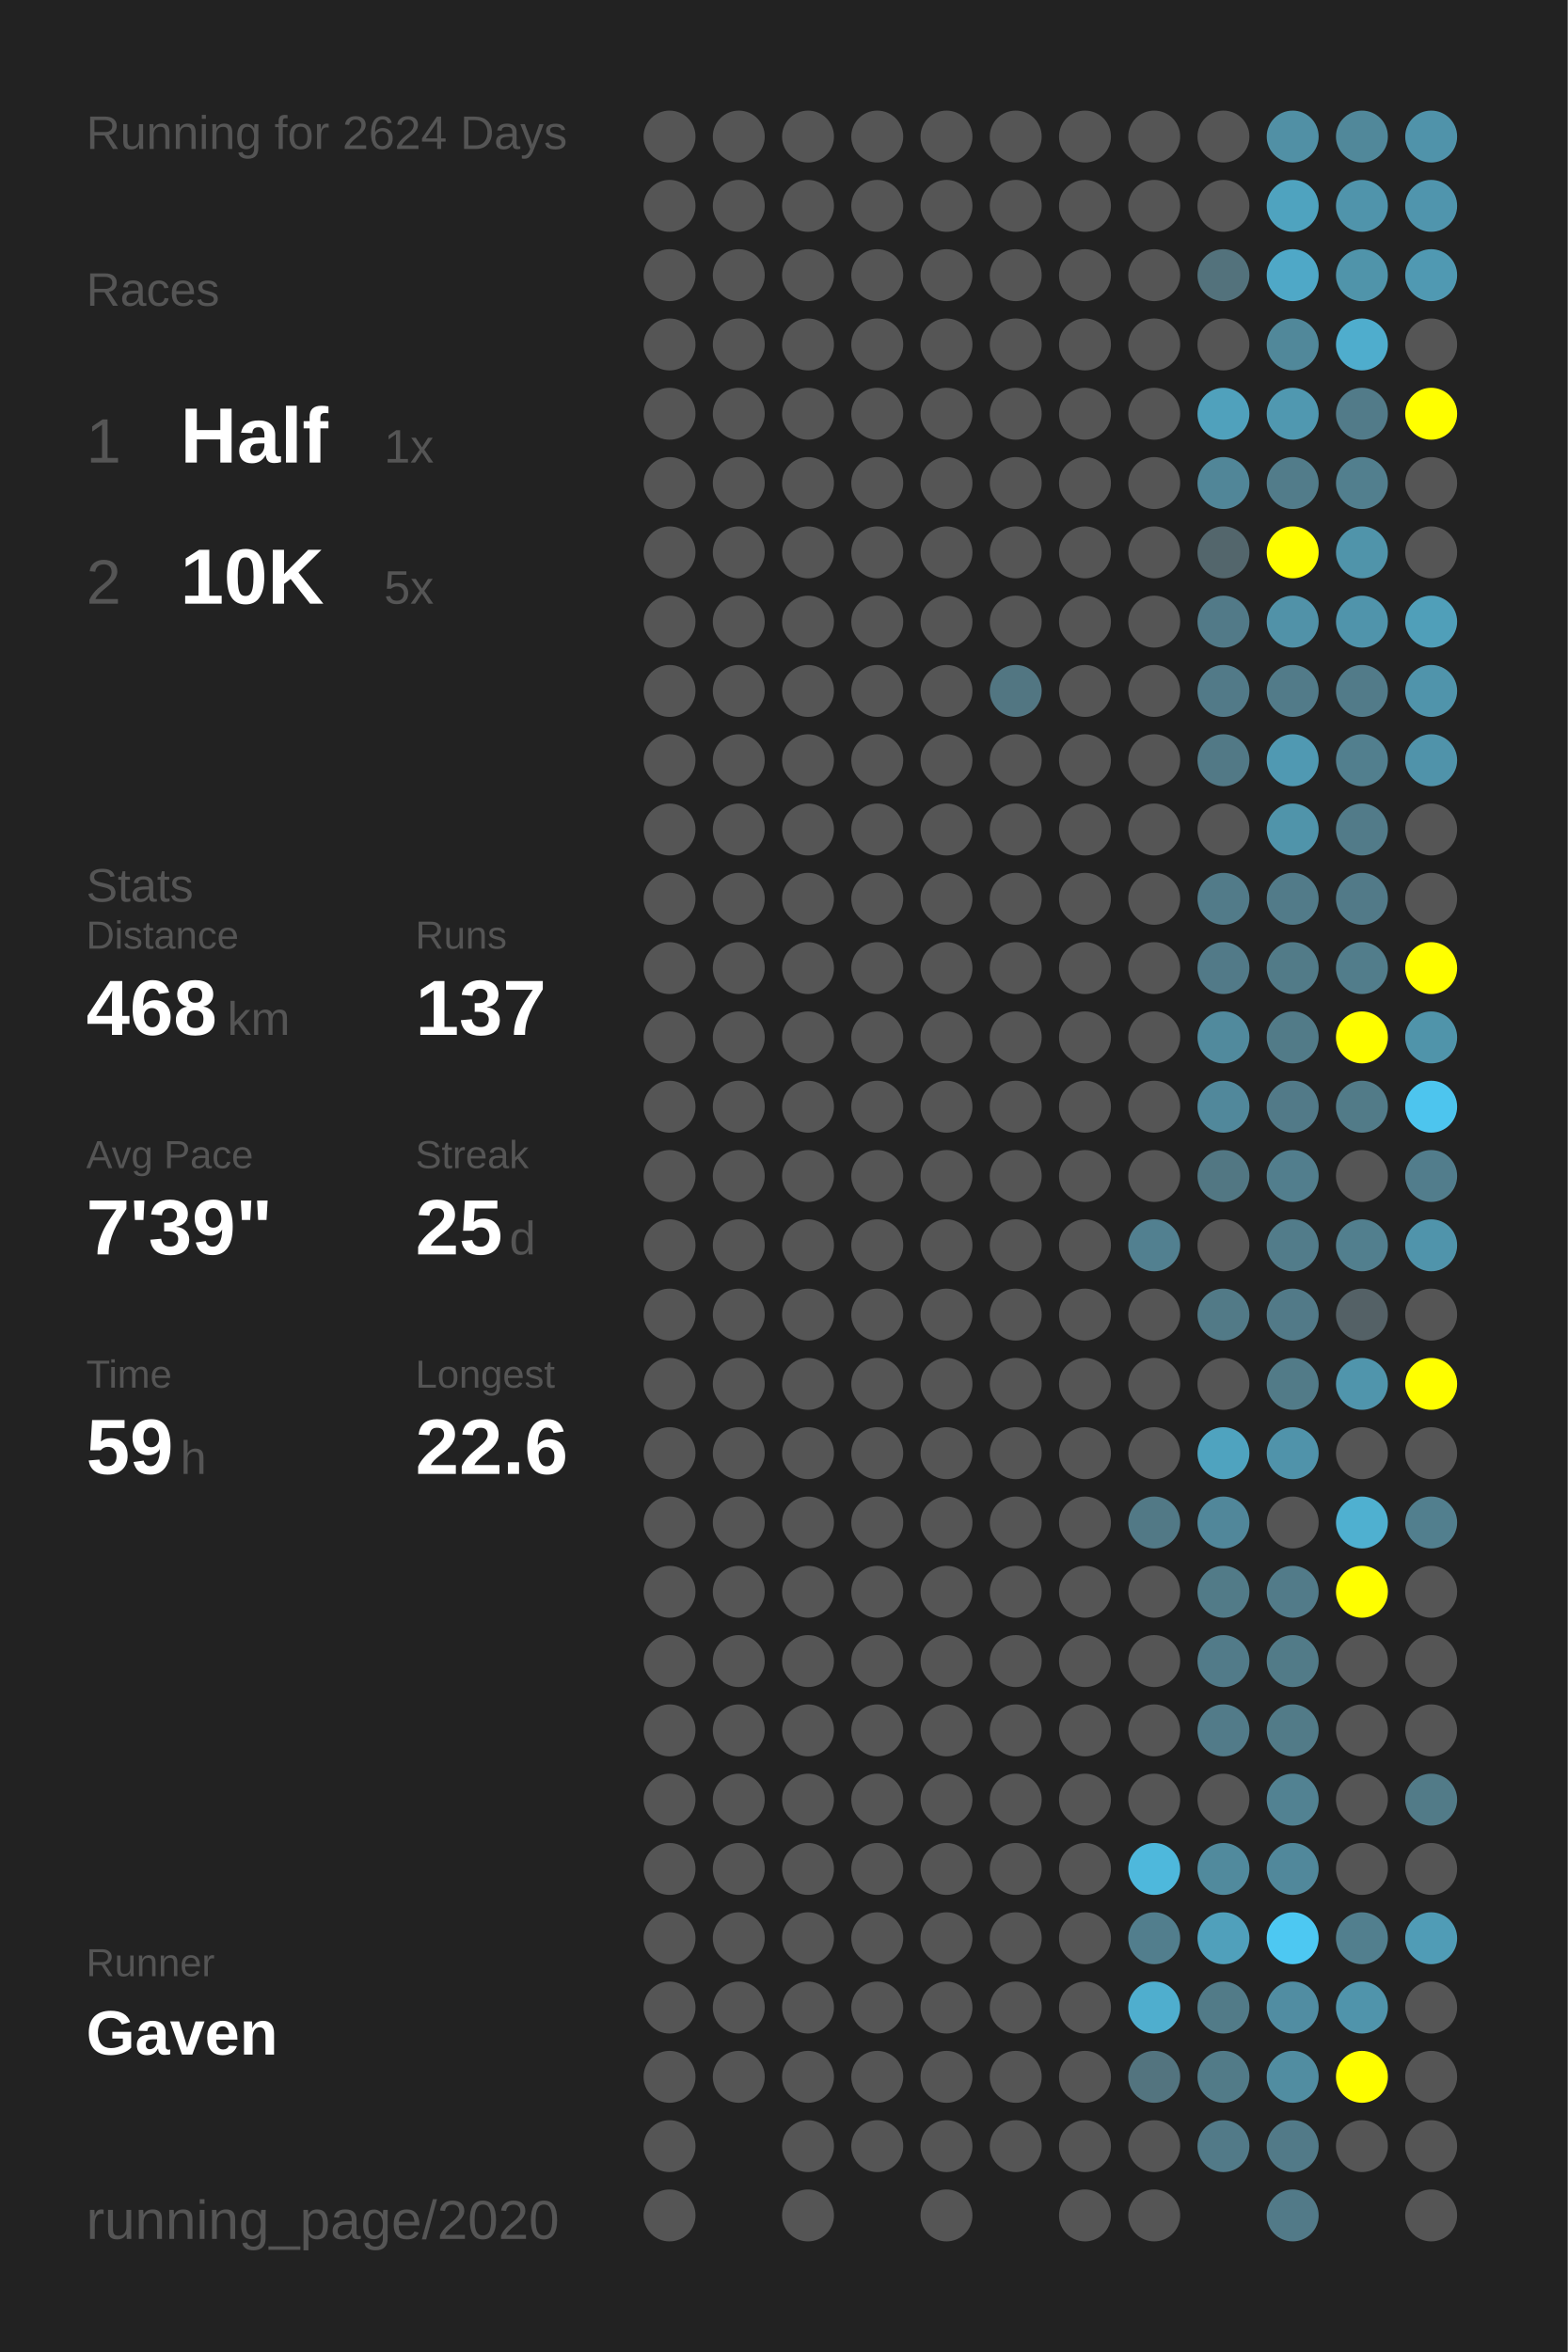
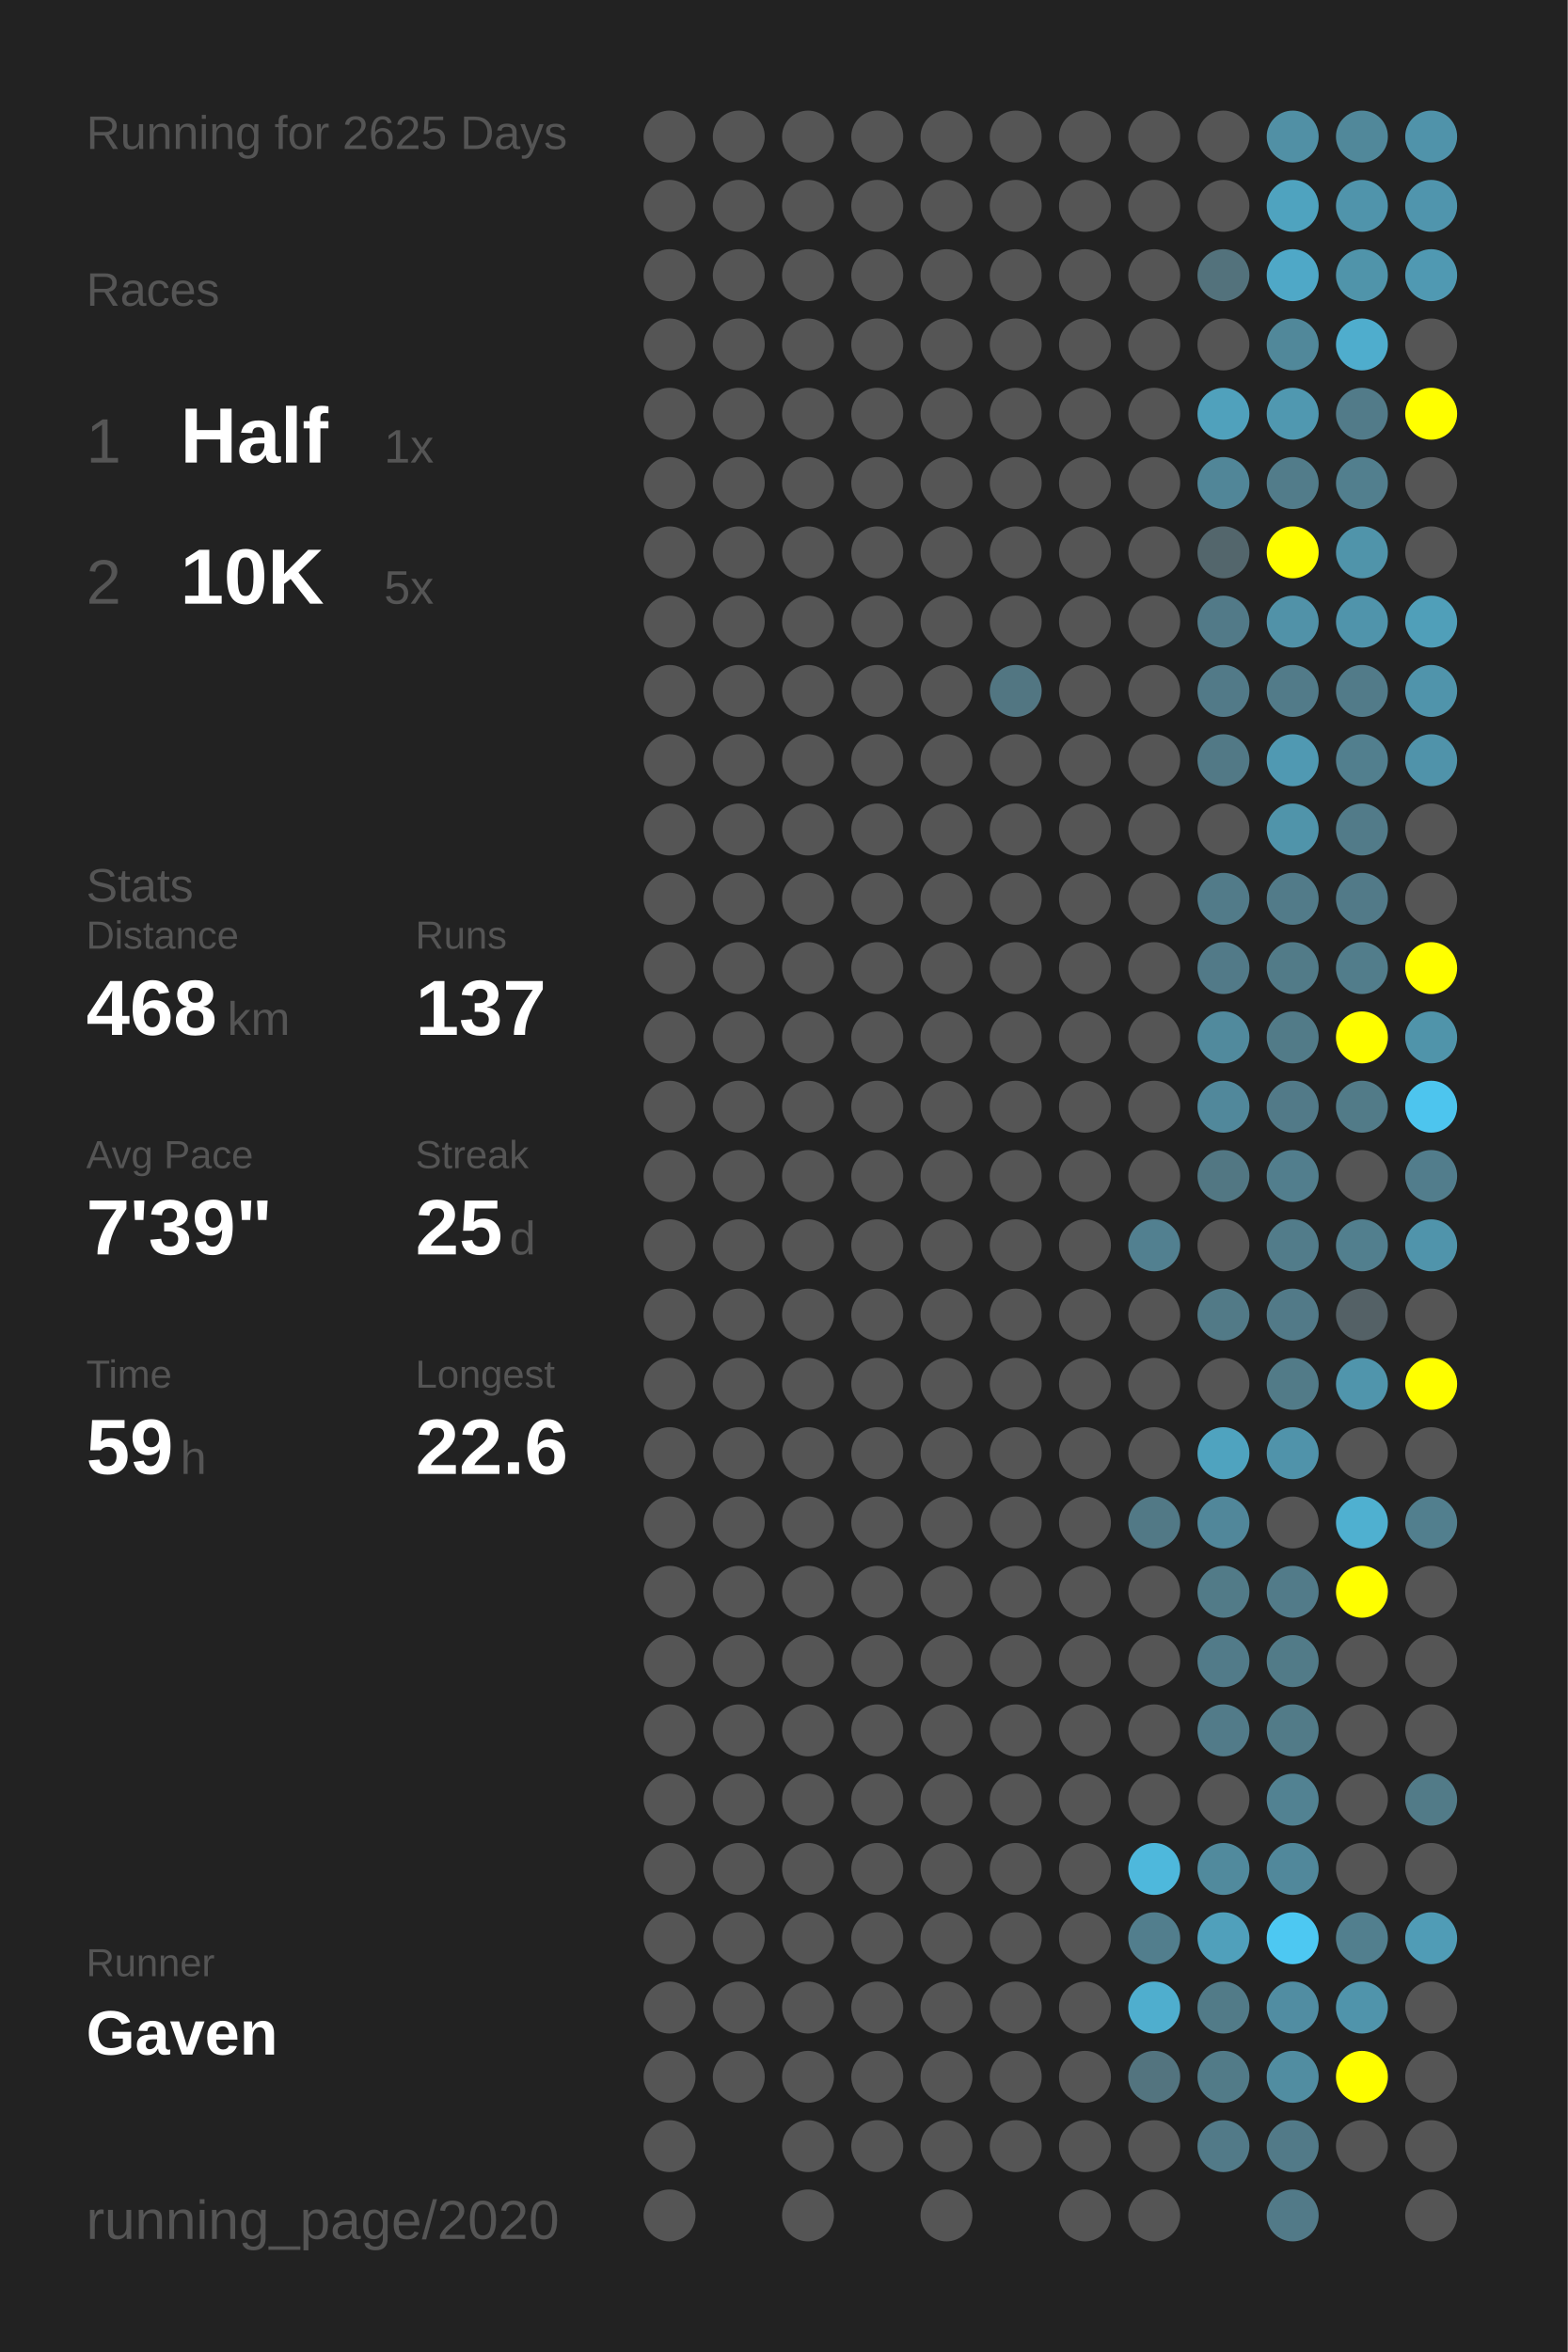
<svg xmlns="http://www.w3.org/2000/svg" baseProfile="full" height="300mm" version="1.1" viewBox="0,0,200,300" width="200mm">
  <defs />
  <rect fill="#222222" height="300" width="200" x="0" y="0" />
-   <text fill="#555555" style="font-size:6px; font-family:Arial;" x="11" y="19">Running for 2624 Days</text>
+   <text fill="#555555" style="font-size:6px; font-family:Arial;" x="11" y="19">Running for 2625 Days</text>
  <text fill="#555555" style="font-size:6px; font-family:Arial;" x="11" y="39">Races</text>
  <text fill="#555555" style="font-size:8px; font-family:Arial;" x="11" y="59">1</text>
  <text fill="#FFFFFF" style="font-size:10px; font-family:Arial; font-weight:bold;" x="23" y="59">Half</text>
  <text fill="#555555" style="font-size:6px; font-family:Arial;" x="49" y="59">1x</text>
  <text fill="#555555" style="font-size:8px; font-family:Arial;" x="11" y="77">2</text>
  <text fill="#FFFFFF" style="font-size:10px; font-family:Arial; font-weight:bold;" x="23" y="77">10K</text>
  <text fill="#555555" style="font-size:6px; font-family:Arial;" x="49" y="77">5x</text>
  <text fill="#555555" style="font-size:6px; font-family:Arial;" x="11" y="115">Stats</text>
  <text fill="#555555" style="font-size:5px; font-family:Arial;" x="11" y="121">Distance</text>
  <text fill="#FFFFFF" style="font-size:10px; font-family:Arial; font-weight:bold;" x="11" y="132">468</text>
  <text fill="#555555" style="font-size:6px; font-family:Arial;" x="29" y="132">km</text>
  <text fill="#555555" style="font-size:5px; font-family:Arial;" x="53" y="121">Runs</text>
  <text fill="#FFFFFF" style="font-size:10px; font-family:Arial; font-weight:bold;" x="53" y="132">137</text>
  <text fill="#555555" style="font-size:5px; font-family:Arial;" x="11" y="149">Avg Pace</text>
  <text fill="#FFFFFF" style="font-size:10px; font-family:Arial; font-weight:bold;" x="11" y="160">7'39"</text>
  <text fill="#555555" style="font-size:5px; font-family:Arial;" x="53" y="149">Streak</text>
  <text fill="#FFFFFF" style="font-size:10px; font-family:Arial; font-weight:bold;" x="53" y="160">25</text>
  <text fill="#555555" style="font-size:6px; font-family:Arial;" x="65" y="160">d</text>
  <text fill="#555555" style="font-size:5px; font-family:Arial;" x="11" y="177">Time</text>
  <text fill="#FFFFFF" style="font-size:10px; font-family:Arial; font-weight:bold;" x="11" y="188">59</text>
  <text fill="#555555" style="font-size:6px; font-family:Arial;" x="23" y="188">h</text>
  <text fill="#555555" style="font-size:5px; font-family:Arial;" x="53" y="177">Longest</text>
  <text fill="#FFFFFF" style="font-size:10px; font-family:Arial; font-weight:bold;" x="53" y="188">22.6</text>
  <text fill="#555555" style="font-size:5px; font-family:Arial;" x="11" y="252.065">Runner</text>
  <text fill="#FFFFFF" style="font-size:8px; font-family:Arial; font-weight:bold;" x="11" y="262.065">Gaven</text>
  <text fill="#555555" style="font-size:7px; font-family:Arial;" x="11" y="285.581">running_page/2020</text>
  <circle cx="85.417" cy="17.419" fill="#555555" r="3.312" />
  <circle cx="85.417" cy="26.258" fill="#555555" r="3.312" />
  <circle cx="85.417" cy="35.097" fill="#555555" r="3.312" />
  <circle cx="85.417" cy="43.935" fill="#555555" r="3.312" />
  <circle cx="85.417" cy="52.774" fill="#555555" r="3.312" />
  <circle cx="85.417" cy="61.613" fill="#555555" r="3.312" />
  <circle cx="85.417" cy="70.452" fill="#555555" r="3.312" />
  <circle cx="85.417" cy="79.29" fill="#555555" r="3.312" />
  <circle cx="85.417" cy="88.129" fill="#555555" r="3.312" />
  <circle cx="85.417" cy="96.968" fill="#555555" r="3.312" />
  <circle cx="85.417" cy="105.806" fill="#555555" r="3.312" />
  <circle cx="85.417" cy="114.645" fill="#555555" r="3.312" />
  <circle cx="85.417" cy="123.484" fill="#555555" r="3.312" />
  <circle cx="85.417" cy="132.323" fill="#555555" r="3.312" />
  <circle cx="85.417" cy="141.161" fill="#555555" r="3.312" />
  <circle cx="85.417" cy="150" fill="#555555" r="3.312" />
  <circle cx="85.417" cy="158.839" fill="#555555" r="3.312" />
  <circle cx="85.417" cy="167.677" fill="#555555" r="3.312" />
  <circle cx="85.417" cy="176.516" fill="#555555" r="3.312" />
  <circle cx="85.417" cy="185.355" fill="#555555" r="3.312" />
  <circle cx="85.417" cy="194.194" fill="#555555" r="3.312" />
  <circle cx="85.417" cy="203.032" fill="#555555" r="3.312" />
  <circle cx="85.417" cy="211.871" fill="#555555" r="3.312" />
  <circle cx="85.417" cy="220.71" fill="#555555" r="3.312" />
  <circle cx="85.417" cy="229.548" fill="#555555" r="3.312" />
  <circle cx="85.417" cy="238.387" fill="#555555" r="3.312" />
  <circle cx="85.417" cy="247.226" fill="#555555" r="3.312" />
  <circle cx="85.417" cy="256.065" fill="#555555" r="3.312" />
  <circle cx="85.417" cy="264.903" fill="#555555" r="3.312" />
  <circle cx="85.417" cy="273.742" fill="#555555" r="3.312" />
  <circle cx="85.417" cy="282.581" fill="#555555" r="3.312" />
  <circle cx="94.25" cy="17.419" fill="#555555" r="3.312" />
  <circle cx="94.25" cy="26.258" fill="#555555" r="3.312" />
  <circle cx="94.25" cy="35.097" fill="#555555" r="3.312" />
  <circle cx="94.25" cy="43.935" fill="#555555" r="3.312" />
  <circle cx="94.25" cy="52.774" fill="#555555" r="3.312" />
  <circle cx="94.25" cy="61.613" fill="#555555" r="3.312" />
  <circle cx="94.25" cy="70.452" fill="#555555" r="3.312" />
  <circle cx="94.25" cy="79.29" fill="#555555" r="3.312" />
  <circle cx="94.25" cy="88.129" fill="#555555" r="3.312" />
  <circle cx="94.25" cy="96.968" fill="#555555" r="3.312" />
  <circle cx="94.25" cy="105.806" fill="#555555" r="3.312" />
  <circle cx="94.25" cy="114.645" fill="#555555" r="3.312" />
  <circle cx="94.25" cy="123.484" fill="#555555" r="3.312" />
  <circle cx="94.25" cy="132.323" fill="#555555" r="3.312" />
  <circle cx="94.25" cy="141.161" fill="#555555" r="3.312" />
  <circle cx="94.25" cy="150" fill="#555555" r="3.312" />
  <circle cx="94.25" cy="158.839" fill="#555555" r="3.312" />
  <circle cx="94.25" cy="167.677" fill="#555555" r="3.312" />
  <circle cx="94.25" cy="176.516" fill="#555555" r="3.312" />
  <circle cx="94.25" cy="185.355" fill="#555555" r="3.312" />
  <circle cx="94.25" cy="194.194" fill="#555555" r="3.312" />
  <circle cx="94.25" cy="203.032" fill="#555555" r="3.312" />
  <circle cx="94.25" cy="211.871" fill="#555555" r="3.312" />
  <circle cx="94.25" cy="220.71" fill="#555555" r="3.312" />
  <circle cx="94.25" cy="229.548" fill="#555555" r="3.312" />
  <circle cx="94.25" cy="238.387" fill="#555555" r="3.312" />
  <circle cx="94.25" cy="247.226" fill="#555555" r="3.312" />
  <circle cx="94.25" cy="256.065" fill="#555555" r="3.312" />
  <circle cx="94.25" cy="264.903" fill="#555555" r="3.312" />
  <circle cx="103.083" cy="17.419" fill="#555555" r="3.312" />
  <circle cx="103.083" cy="26.258" fill="#555555" r="3.312" />
  <circle cx="103.083" cy="35.097" fill="#555555" r="3.312" />
  <circle cx="103.083" cy="43.935" fill="#555555" r="3.312" />
  <circle cx="103.083" cy="52.774" fill="#555555" r="3.312" />
  <circle cx="103.083" cy="61.613" fill="#555555" r="3.312" />
  <circle cx="103.083" cy="70.452" fill="#555555" r="3.312" />
  <circle cx="103.083" cy="79.29" fill="#555555" r="3.312" />
  <circle cx="103.083" cy="88.129" fill="#555555" r="3.312" />
  <circle cx="103.083" cy="96.968" fill="#555555" r="3.312" />
  <circle cx="103.083" cy="105.806" fill="#555555" r="3.312" />
  <circle cx="103.083" cy="114.645" fill="#555555" r="3.312" />
  <circle cx="103.083" cy="123.484" fill="#555555" r="3.312" />
  <circle cx="103.083" cy="132.323" fill="#555555" r="3.312" />
  <circle cx="103.083" cy="141.161" fill="#555555" r="3.312" />
  <circle cx="103.083" cy="150" fill="#555555" r="3.312" />
  <circle cx="103.083" cy="158.839" fill="#555555" r="3.312" />
  <circle cx="103.083" cy="167.677" fill="#555555" r="3.312" />
  <circle cx="103.083" cy="176.516" fill="#555555" r="3.312" />
  <circle cx="103.083" cy="185.355" fill="#555555" r="3.312" />
  <circle cx="103.083" cy="194.194" fill="#555555" r="3.312" />
  <circle cx="103.083" cy="203.032" fill="#555555" r="3.312" />
  <circle cx="103.083" cy="211.871" fill="#555555" r="3.312" />
  <circle cx="103.083" cy="220.71" fill="#555555" r="3.312" />
  <circle cx="103.083" cy="229.548" fill="#555555" r="3.312" />
  <circle cx="103.083" cy="238.387" fill="#555555" r="3.312" />
  <circle cx="103.083" cy="247.226" fill="#555555" r="3.312" />
  <circle cx="103.083" cy="256.065" fill="#555555" r="3.312" />
  <circle cx="103.083" cy="264.903" fill="#555555" r="3.312" />
  <circle cx="103.083" cy="273.742" fill="#555555" r="3.312" />
  <circle cx="103.083" cy="282.581" fill="#555555" r="3.312" />
  <circle cx="111.917" cy="17.419" fill="#555555" r="3.312" />
  <circle cx="111.917" cy="26.258" fill="#555555" r="3.312" />
  <circle cx="111.917" cy="35.097" fill="#555555" r="3.312" />
  <circle cx="111.917" cy="43.935" fill="#555555" r="3.312" />
  <circle cx="111.917" cy="52.774" fill="#555555" r="3.312" />
  <circle cx="111.917" cy="61.613" fill="#555555" r="3.312" />
  <circle cx="111.917" cy="70.452" fill="#555555" r="3.312" />
  <circle cx="111.917" cy="79.29" fill="#555555" r="3.312" />
  <circle cx="111.917" cy="88.129" fill="#555555" r="3.312" />
  <circle cx="111.917" cy="96.968" fill="#555555" r="3.312" />
  <circle cx="111.917" cy="105.806" fill="#555555" r="3.312" />
  <circle cx="111.917" cy="114.645" fill="#555555" r="3.312" />
  <circle cx="111.917" cy="123.484" fill="#555555" r="3.312" />
  <circle cx="111.917" cy="132.323" fill="#555555" r="3.312" />
  <circle cx="111.917" cy="141.161" fill="#555555" r="3.312" />
  <circle cx="111.917" cy="150" fill="#555555" r="3.312" />
  <circle cx="111.917" cy="158.839" fill="#555555" r="3.312" />
  <circle cx="111.917" cy="167.677" fill="#555555" r="3.312" />
  <circle cx="111.917" cy="176.516" fill="#555555" r="3.312" />
  <circle cx="111.917" cy="185.355" fill="#555555" r="3.312" />
  <circle cx="111.917" cy="194.194" fill="#555555" r="3.312" />
  <circle cx="111.917" cy="203.032" fill="#555555" r="3.312" />
  <circle cx="111.917" cy="211.871" fill="#555555" r="3.312" />
  <circle cx="111.917" cy="220.71" fill="#555555" r="3.312" />
  <circle cx="111.917" cy="229.548" fill="#555555" r="3.312" />
  <circle cx="111.917" cy="238.387" fill="#555555" r="3.312" />
  <circle cx="111.917" cy="247.226" fill="#555555" r="3.312" />
  <circle cx="111.917" cy="256.065" fill="#555555" r="3.312" />
  <circle cx="111.917" cy="264.903" fill="#555555" r="3.312" />
  <circle cx="111.917" cy="273.742" fill="#555555" r="3.312" />
  <circle cx="120.75" cy="17.419" fill="#555555" r="3.312" />
  <circle cx="120.75" cy="26.258" fill="#555555" r="3.312" />
  <circle cx="120.75" cy="35.097" fill="#555555" r="3.312" />
  <circle cx="120.75" cy="43.935" fill="#555555" r="3.312" />
  <circle cx="120.75" cy="52.774" fill="#555555" r="3.312" />
  <circle cx="120.75" cy="61.613" fill="#555555" r="3.312" />
  <circle cx="120.75" cy="70.452" fill="#555555" r="3.312" />
  <circle cx="120.75" cy="79.29" fill="#555555" r="3.312" />
  <circle cx="120.75" cy="88.129" fill="#555555" r="3.312" />
  <circle cx="120.75" cy="96.968" fill="#555555" r="3.312" />
  <circle cx="120.75" cy="105.806" fill="#555555" r="3.312" />
  <circle cx="120.75" cy="114.645" fill="#555555" r="3.312" />
  <circle cx="120.75" cy="123.484" fill="#555555" r="3.312" />
  <circle cx="120.75" cy="132.323" fill="#555555" r="3.312" />
  <circle cx="120.75" cy="141.161" fill="#555555" r="3.312" />
  <circle cx="120.75" cy="150" fill="#555555" r="3.312" />
  <circle cx="120.75" cy="158.839" fill="#555555" r="3.312" />
  <circle cx="120.75" cy="167.677" fill="#555555" r="3.312" />
  <circle cx="120.75" cy="176.516" fill="#555555" r="3.312" />
  <circle cx="120.75" cy="185.355" fill="#555555" r="3.312" />
  <circle cx="120.75" cy="194.194" fill="#555555" r="3.312" />
  <circle cx="120.75" cy="203.032" fill="#555555" r="3.312" />
  <circle cx="120.75" cy="211.871" fill="#555555" r="3.312" />
  <circle cx="120.75" cy="220.71" fill="#555555" r="3.312" />
  <circle cx="120.75" cy="229.548" fill="#555555" r="3.312" />
  <circle cx="120.75" cy="238.387" fill="#555555" r="3.312" />
  <circle cx="120.75" cy="247.226" fill="#555555" r="3.312" />
  <circle cx="120.75" cy="256.065" fill="#555555" r="3.312" />
  <circle cx="120.75" cy="264.903" fill="#555555" r="3.312" />
  <circle cx="120.75" cy="273.742" fill="#555555" r="3.312" />
  <circle cx="120.75" cy="282.581" fill="#555555" r="3.312" />
  <circle cx="129.583" cy="17.419" fill="#555555" r="3.312" />
  <circle cx="129.583" cy="26.258" fill="#555555" r="3.312" />
  <circle cx="129.583" cy="35.097" fill="#555555" r="3.312" />
  <circle cx="129.583" cy="43.935" fill="#555555" r="3.312" />
  <circle cx="129.583" cy="52.774" fill="#555555" r="3.312" />
  <circle cx="129.583" cy="61.613" fill="#555555" r="3.312" />
  <circle cx="129.583" cy="70.452" fill="#555555" r="3.312" />
  <circle cx="129.583" cy="79.29" fill="#555555" r="3.312" />
  <circle cx="129.583" cy="88.129" fill="#527682" r="3.312" />
  <circle cx="129.583" cy="96.968" fill="#555555" r="3.312" />
  <circle cx="129.583" cy="105.806" fill="#555555" r="3.312" />
  <circle cx="129.583" cy="114.645" fill="#555555" r="3.312" />
  <circle cx="129.583" cy="123.484" fill="#555555" r="3.312" />
  <circle cx="129.583" cy="132.323" fill="#555555" r="3.312" />
  <circle cx="129.583" cy="141.161" fill="#555555" r="3.312" />
  <circle cx="129.583" cy="150" fill="#555555" r="3.312" />
  <circle cx="129.583" cy="158.839" fill="#555555" r="3.312" />
  <circle cx="129.583" cy="167.677" fill="#555555" r="3.312" />
  <circle cx="129.583" cy="176.516" fill="#555555" r="3.312" />
  <circle cx="129.583" cy="185.355" fill="#555555" r="3.312" />
  <circle cx="129.583" cy="194.194" fill="#555555" r="3.312" />
  <circle cx="129.583" cy="203.032" fill="#555555" r="3.312" />
  <circle cx="129.583" cy="211.871" fill="#555555" r="3.312" />
  <circle cx="129.583" cy="220.71" fill="#555555" r="3.312" />
  <circle cx="129.583" cy="229.548" fill="#555555" r="3.312" />
  <circle cx="129.583" cy="238.387" fill="#555555" r="3.312" />
  <circle cx="129.583" cy="247.226" fill="#555555" r="3.312" />
  <circle cx="129.583" cy="256.065" fill="#555555" r="3.312" />
  <circle cx="129.583" cy="264.903" fill="#555555" r="3.312" />
  <circle cx="129.583" cy="273.742" fill="#555555" r="3.312" />
  <circle cx="138.417" cy="17.419" fill="#555555" r="3.312" />
  <circle cx="138.417" cy="26.258" fill="#555555" r="3.312" />
  <circle cx="138.417" cy="35.097" fill="#555555" r="3.312" />
  <circle cx="138.417" cy="43.935" fill="#555555" r="3.312" />
  <circle cx="138.417" cy="52.774" fill="#555555" r="3.312" />
  <circle cx="138.417" cy="61.613" fill="#555555" r="3.312" />
  <circle cx="138.417" cy="70.452" fill="#555555" r="3.312" />
  <circle cx="138.417" cy="79.29" fill="#555555" r="3.312" />
  <circle cx="138.417" cy="88.129" fill="#555555" r="3.312" />
  <circle cx="138.417" cy="96.968" fill="#555555" r="3.312" />
  <circle cx="138.417" cy="105.806" fill="#555555" r="3.312" />
  <circle cx="138.417" cy="114.645" fill="#555555" r="3.312" />
  <circle cx="138.417" cy="123.484" fill="#555555" r="3.312" />
  <circle cx="138.417" cy="132.323" fill="#555555" r="3.312" />
  <circle cx="138.417" cy="141.161" fill="#555555" r="3.312" />
  <circle cx="138.417" cy="150" fill="#555555" r="3.312" />
  <circle cx="138.417" cy="158.839" fill="#555555" r="3.312" />
  <circle cx="138.417" cy="167.677" fill="#555555" r="3.312" />
  <circle cx="138.417" cy="176.516" fill="#555555" r="3.312" />
  <circle cx="138.417" cy="185.355" fill="#555555" r="3.312" />
  <circle cx="138.417" cy="194.194" fill="#555555" r="3.312" />
  <circle cx="138.417" cy="203.032" fill="#555555" r="3.312" />
  <circle cx="138.417" cy="211.871" fill="#555555" r="3.312" />
  <circle cx="138.417" cy="220.71" fill="#555555" r="3.312" />
  <circle cx="138.417" cy="229.548" fill="#555555" r="3.312" />
  <circle cx="138.417" cy="238.387" fill="#555555" r="3.312" />
  <circle cx="138.417" cy="247.226" fill="#555555" r="3.312" />
  <circle cx="138.417" cy="256.065" fill="#555555" r="3.312" />
  <circle cx="138.417" cy="264.903" fill="#555555" r="3.312" />
  <circle cx="138.417" cy="273.742" fill="#555555" r="3.312" />
  <circle cx="138.417" cy="282.581" fill="#555555" r="3.312" />
  <circle cx="147.25" cy="17.419" fill="#555555" r="3.312" />
  <circle cx="147.25" cy="26.258" fill="#555555" r="3.312" />
  <circle cx="147.25" cy="35.097" fill="#555555" r="3.312" />
  <circle cx="147.25" cy="43.935" fill="#555555" r="3.312" />
  <circle cx="147.25" cy="52.774" fill="#555555" r="3.312" />
  <circle cx="147.25" cy="61.613" fill="#555555" r="3.312" />
  <circle cx="147.25" cy="70.452" fill="#555555" r="3.312" />
  <circle cx="147.25" cy="79.29" fill="#555555" r="3.312" />
  <circle cx="147.25" cy="88.129" fill="#555555" r="3.312" />
  <circle cx="147.25" cy="96.968" fill="#555555" r="3.312" />
  <circle cx="147.25" cy="105.806" fill="#555555" r="3.312" />
  <circle cx="147.25" cy="114.645" fill="#555555" r="3.312" />
  <circle cx="147.25" cy="123.484" fill="#555555" r="3.312" />
  <circle cx="147.25" cy="132.323" fill="#555555" r="3.312" />
  <circle cx="147.25" cy="141.161" fill="#555555" r="3.312" />
  <circle cx="147.25" cy="150" fill="#555555" r="3.312" />
  <circle cx="147.25" cy="158.839" fill="#528090" r="3.312" />
  <circle cx="147.25" cy="167.677" fill="#555555" r="3.312" />
  <circle cx="147.25" cy="176.516" fill="#555555" r="3.312" />
  <circle cx="147.25" cy="185.355" fill="#555555" r="3.312" />
  <circle cx="147.25" cy="194.194" fill="#527986" r="3.312" />
  <circle cx="147.25" cy="203.032" fill="#555555" r="3.312" />
  <circle cx="147.25" cy="211.871" fill="#555555" r="3.312" />
  <circle cx="147.25" cy="220.71" fill="#555555" r="3.312" />
  <circle cx="147.25" cy="229.548" fill="#555555" r="3.312" />
  <circle cx="147.25" cy="238.387" fill="#4eb8dc" r="3.312" />
  <circle cx="147.25" cy="247.226" fill="#527e8d" r="3.312" />
  <circle cx="147.25" cy="256.065" fill="#4faece" r="3.312" />
  <circle cx="147.25" cy="264.903" fill="#53747f" r="3.312" />
  <circle cx="147.25" cy="273.742" fill="#555555" r="3.312" />
  <circle cx="147.25" cy="282.581" fill="#555555" r="3.312" />
  <circle cx="156.083" cy="17.419" fill="#555555" r="3.312" />
  <circle cx="156.083" cy="26.258" fill="#555555" r="3.312" />
  <circle cx="156.083" cy="35.097" fill="#53727c" r="3.312" />
  <circle cx="156.083" cy="43.935" fill="#555555" r="3.312" />
  <circle cx="156.083" cy="52.774" fill="#50a1bc" r="3.312" />
  <circle cx="156.083" cy="61.613" fill="#518698" r="3.312" />
  <circle cx="156.083" cy="70.452" fill="#53666c" r="3.312" />
  <circle cx="156.083" cy="79.29" fill="#527a88" r="3.312" />
  <circle cx="156.083" cy="88.129" fill="#527a88" r="3.312" />
  <circle cx="156.083" cy="96.968" fill="#527986" r="3.312" />
  <circle cx="156.083" cy="105.806" fill="#555555" r="3.312" />
  <circle cx="156.083" cy="114.645" fill="#527b89" r="3.312" />
  <circle cx="156.083" cy="123.484" fill="#527a88" r="3.312" />
  <circle cx="156.083" cy="132.323" fill="#518a9d" r="3.312" />
  <circle cx="156.083" cy="141.161" fill="#51889b" r="3.312" />
  <circle cx="156.083" cy="150" fill="#527783" r="3.312" />
  <circle cx="156.083" cy="158.839" fill="#555555" r="3.312" />
  <circle cx="156.083" cy="167.677" fill="#527a87" r="3.312" />
  <circle cx="156.083" cy="176.516" fill="#555555" r="3.312" />
  <circle cx="156.083" cy="185.355" fill="#4fa3bf" r="3.312" />
  <circle cx="156.083" cy="194.194" fill="#51879a" r="3.312" />
  <circle cx="156.083" cy="203.032" fill="#527b88" r="3.312" />
  <circle cx="156.083" cy="211.871" fill="#527b89" r="3.312" />
  <circle cx="156.083" cy="220.71" fill="#527b89" r="3.312" />
  <circle cx="156.083" cy="229.548" fill="#555555" r="3.312" />
  <circle cx="156.083" cy="238.387" fill="#518a9d" r="3.312" />
  <circle cx="156.083" cy="247.226" fill="#50a0bb" r="3.312" />
  <circle cx="156.083" cy="256.065" fill="#527b88" r="3.312" />
  <circle cx="156.083" cy="264.903" fill="#527b88" r="3.312" />
  <circle cx="156.083" cy="273.742" fill="#527a88" r="3.312" />
  <circle cx="164.917" cy="17.419" fill="#5190a5" r="3.312" />
  <circle cx="164.917" cy="26.258" fill="#4fa3bf" r="3.312" />
  <circle cx="164.917" cy="35.097" fill="#4fa8c7" r="3.312" />
  <circle cx="164.917" cy="43.935" fill="#51889a" r="3.312" />
  <circle cx="164.917" cy="52.774" fill="#5098b0" r="3.312" />
  <circle cx="164.917" cy="61.613" fill="#527c8a" r="3.312" />
  <circle cx="164.917" cy="70.452" fill="#FFFF00" r="3.312" />
  <circle cx="164.917" cy="79.29" fill="#5192a8" r="3.312" />
  <circle cx="164.917" cy="88.129" fill="#527b89" r="3.312" />
  <circle cx="164.917" cy="96.968" fill="#5099b2" r="3.312" />
  <circle cx="164.917" cy="105.806" fill="#5094aa" r="3.312" />
  <circle cx="164.917" cy="114.645" fill="#527b89" r="3.312" />
  <circle cx="164.917" cy="123.484" fill="#527b88" r="3.312" />
  <circle cx="164.917" cy="132.323" fill="#527b88" r="3.312" />
  <circle cx="164.917" cy="141.161" fill="#527a88" r="3.312" />
  <circle cx="164.917" cy="150" fill="#527e8d" r="3.312" />
  <circle cx="164.917" cy="158.839" fill="#527c8a" r="3.312" />
  <circle cx="164.917" cy="167.677" fill="#527a88" r="3.312" />
  <circle cx="164.917" cy="176.516" fill="#527b88" r="3.312" />
  <circle cx="164.917" cy="185.355" fill="#5093aa" r="3.312" />
  <circle cx="164.917" cy="194.194" fill="#555555" r="3.312" />
  <circle cx="164.917" cy="203.032" fill="#527b89" r="3.312" />
  <circle cx="164.917" cy="211.871" fill="#527b88" r="3.312" />
  <circle cx="164.917" cy="220.71" fill="#527b88" r="3.312" />
  <circle cx="164.917" cy="229.548" fill="#528292" r="3.312" />
  <circle cx="164.917" cy="238.387" fill="#51889b" r="3.312" />
  <circle cx="164.917" cy="247.226" fill="#4dc8f2" r="3.312" />
  <circle cx="164.917" cy="256.065" fill="#518da2" r="3.312" />
  <circle cx="164.917" cy="264.903" fill="#518da1" r="3.312" />
  <circle cx="164.917" cy="273.742" fill="#527a88" r="3.312" />
  <circle cx="164.917" cy="282.581" fill="#527a88" r="3.312" />
  <circle cx="173.75" cy="17.419" fill="#51889a" r="3.312" />
  <circle cx="173.75" cy="26.258" fill="#5094ab" r="3.312" />
  <circle cx="173.75" cy="35.097" fill="#5094aa" r="3.312" />
  <circle cx="173.75" cy="43.935" fill="#4fadcd" r="3.312" />
  <circle cx="173.75" cy="52.774" fill="#527b89" r="3.312" />
  <circle cx="173.75" cy="61.613" fill="#527f8e" r="3.312" />
  <circle cx="173.75" cy="70.452" fill="#5094aa" r="3.312" />
  <circle cx="173.75" cy="79.29" fill="#5094ab" r="3.312" />
  <circle cx="173.75" cy="88.129" fill="#527b89" r="3.312" />
  <circle cx="173.75" cy="96.968" fill="#527f8e" r="3.312" />
  <circle cx="173.75" cy="105.806" fill="#527b89" r="3.312" />
  <circle cx="173.75" cy="114.645" fill="#527a88" r="3.312" />
  <circle cx="173.75" cy="123.484" fill="#527d8b" r="3.312" />
  <circle cx="173.75" cy="132.323" fill="#FFFF00" r="3.312" />
  <circle cx="173.75" cy="141.161" fill="#527b88" r="3.312" />
  <circle cx="173.75" cy="150" fill="#555555" r="3.312" />
  <circle cx="173.75" cy="158.839" fill="#527f8e" r="3.312" />
  <circle cx="173.75" cy="167.677" fill="#546166" r="3.312" />
  <circle cx="173.75" cy="176.516" fill="#5095ac" r="3.312" />
  <circle cx="173.75" cy="185.355" fill="#555555" r="3.312" />
  <circle cx="173.75" cy="194.194" fill="#4fb0d0" r="3.312" />
  <circle cx="173.75" cy="203.032" fill="#FFFF00" r="3.312" />
  <circle cx="173.75" cy="211.871" fill="#555555" r="3.312" />
  <circle cx="173.75" cy="220.71" fill="#555555" r="3.312" />
  <circle cx="173.75" cy="229.548" fill="#555555" r="3.312" />
  <circle cx="173.75" cy="238.387" fill="#555555" r="3.312" />
  <circle cx="173.75" cy="247.226" fill="#527f8e" r="3.312" />
  <circle cx="173.75" cy="256.065" fill="#5094ab" r="3.312" />
  <circle cx="173.75" cy="264.903" fill="#FFFF00" r="3.312" />
  <circle cx="173.75" cy="273.742" fill="#555555" r="3.312" />
  <circle cx="182.583" cy="17.419" fill="#5093aa" r="3.312" />
  <circle cx="182.583" cy="26.258" fill="#5095ad" r="3.312" />
  <circle cx="182.583" cy="35.097" fill="#5099b2" r="3.312" />
  <circle cx="182.583" cy="43.935" fill="#555555" r="3.312" />
  <circle cx="182.583" cy="52.774" fill="#FFFF00" r="3.312" />
  <circle cx="182.583" cy="61.613" fill="#555555" r="3.312" />
  <circle cx="182.583" cy="70.452" fill="#555555" r="3.312" />
  <circle cx="182.583" cy="79.29" fill="#509fb9" r="3.312" />
  <circle cx="182.583" cy="88.129" fill="#5094ab" r="3.312" />
  <circle cx="182.583" cy="96.968" fill="#5093aa" r="3.312" />
  <circle cx="182.583" cy="105.806" fill="#555555" r="3.312" />
  <circle cx="182.583" cy="114.645" fill="#555555" r="3.312" />
  <circle cx="182.583" cy="123.484" fill="#FFFF00" r="3.312" />
  <circle cx="182.583" cy="132.323" fill="#5094aa" r="3.312" />
  <circle cx="182.583" cy="141.161" fill="#4dc5ee" r="3.312" />
  <circle cx="182.583" cy="150" fill="#527d8c" r="3.312" />
  <circle cx="182.583" cy="158.839" fill="#5094ab" r="3.312" />
  <circle cx="182.583" cy="167.677" fill="#555555" r="3.312" />
  <circle cx="182.583" cy="176.516" fill="#FFFF00" r="3.312" />
  <circle cx="182.583" cy="185.355" fill="#555555" r="3.312" />
  <circle cx="182.583" cy="194.194" fill="#527f8e" r="3.312" />
  <circle cx="182.583" cy="203.032" fill="#555555" r="3.312" />
  <circle cx="182.583" cy="211.871" fill="#555555" r="3.312" />
  <circle cx="182.583" cy="220.71" fill="#555555" r="3.312" />
  <circle cx="182.583" cy="229.548" fill="#527b88" r="3.312" />
  <circle cx="182.583" cy="238.387" fill="#555555" r="3.312" />
  <circle cx="182.583" cy="247.226" fill="#509cb6" r="3.312" />
  <circle cx="182.583" cy="256.065" fill="#555555" r="3.312" />
  <circle cx="182.583" cy="264.903" fill="#555555" r="3.312" />
  <circle cx="182.583" cy="273.742" fill="#555555" r="3.312" />
  <circle cx="182.583" cy="282.581" fill="#555555" r="3.312" />
</svg>
